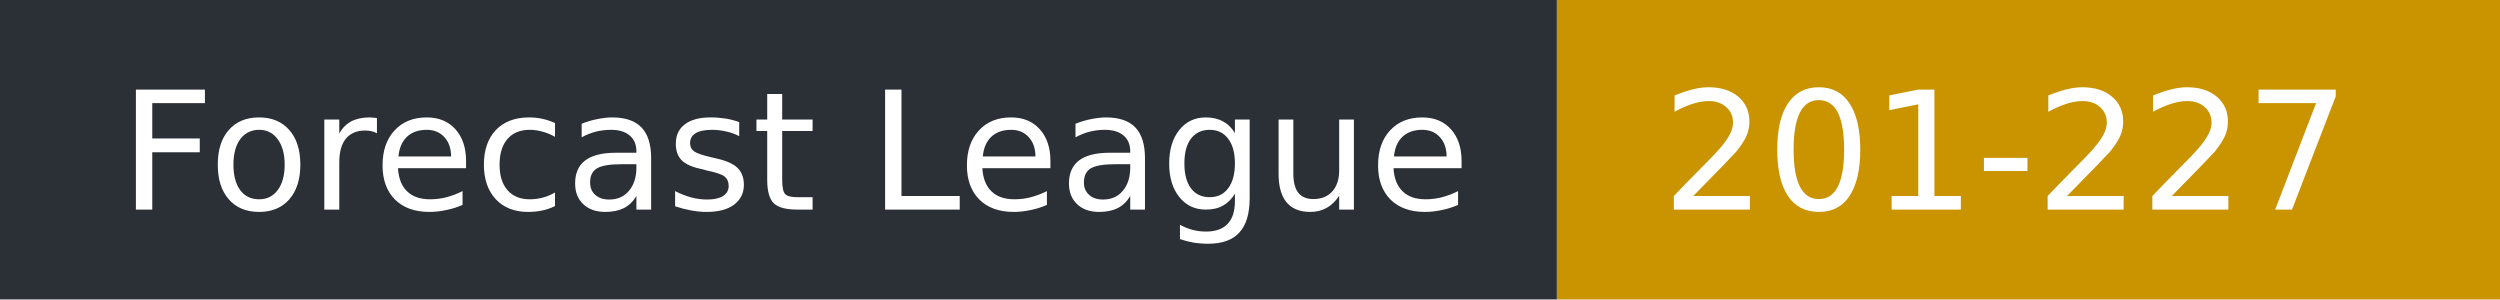
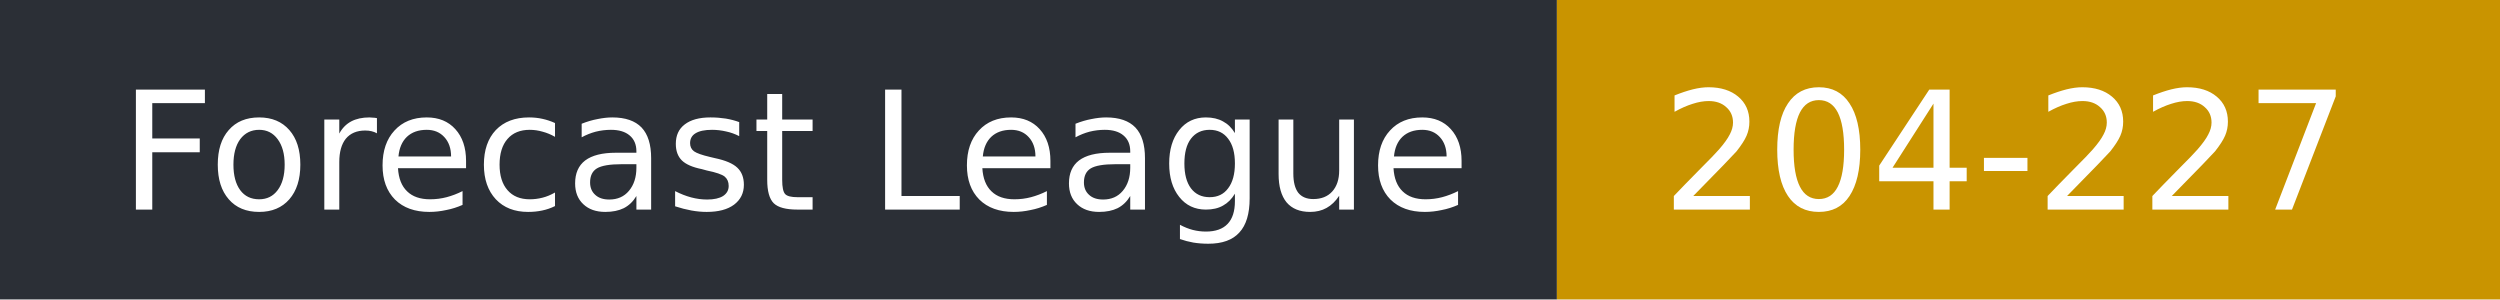
- <svg xmlns="http://www.w3.org/2000/svg" width="167" height="20" role="img" aria-label="Forecast League: 201-227">
+ <svg xmlns="http://www.w3.org/2000/svg" width="167" height="20" role="img" aria-label="Forecast League: 204-227">
  <rect width="104" height="20" fill="#2b2f36" />
  <rect x="104" width="63" height="20" fill="#c99400" />
  <g fill="#fff" font-family="Verdana,DejaVu Sans,sans-serif" font-size="11">
    <text x="8" y="14">Forecast League</text>
-     <text x="111" y="14">201-227</text>
+     <text x="111" y="14">204-227</text>
  </g>
</svg>
